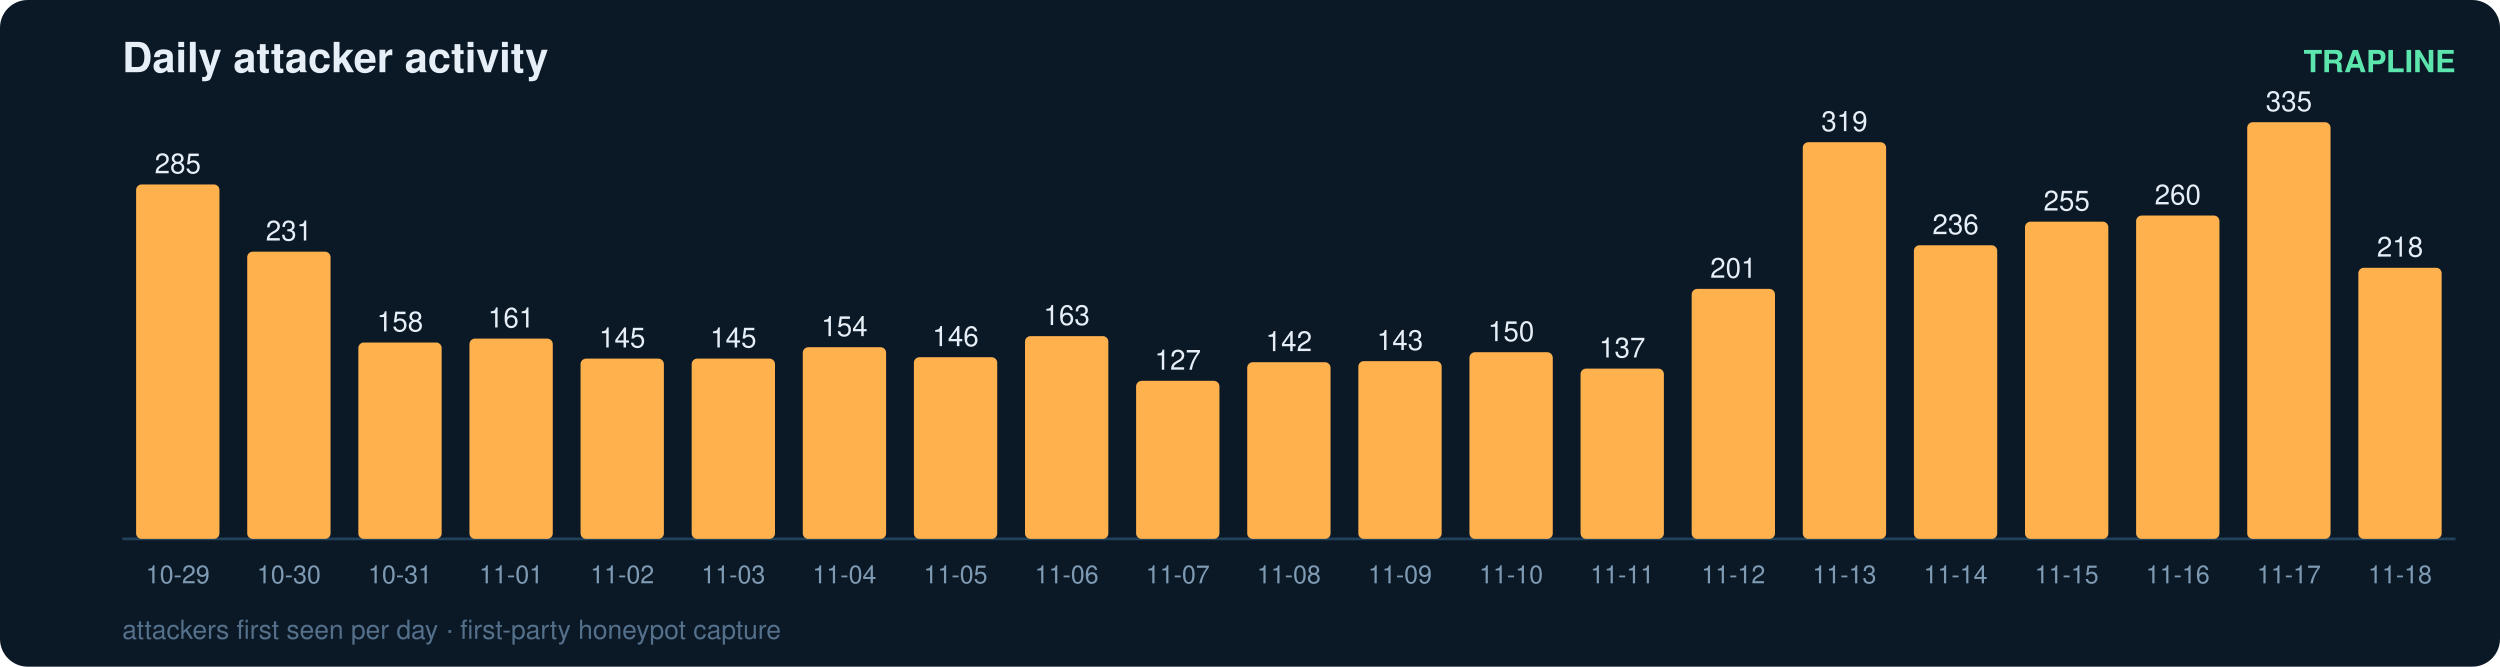
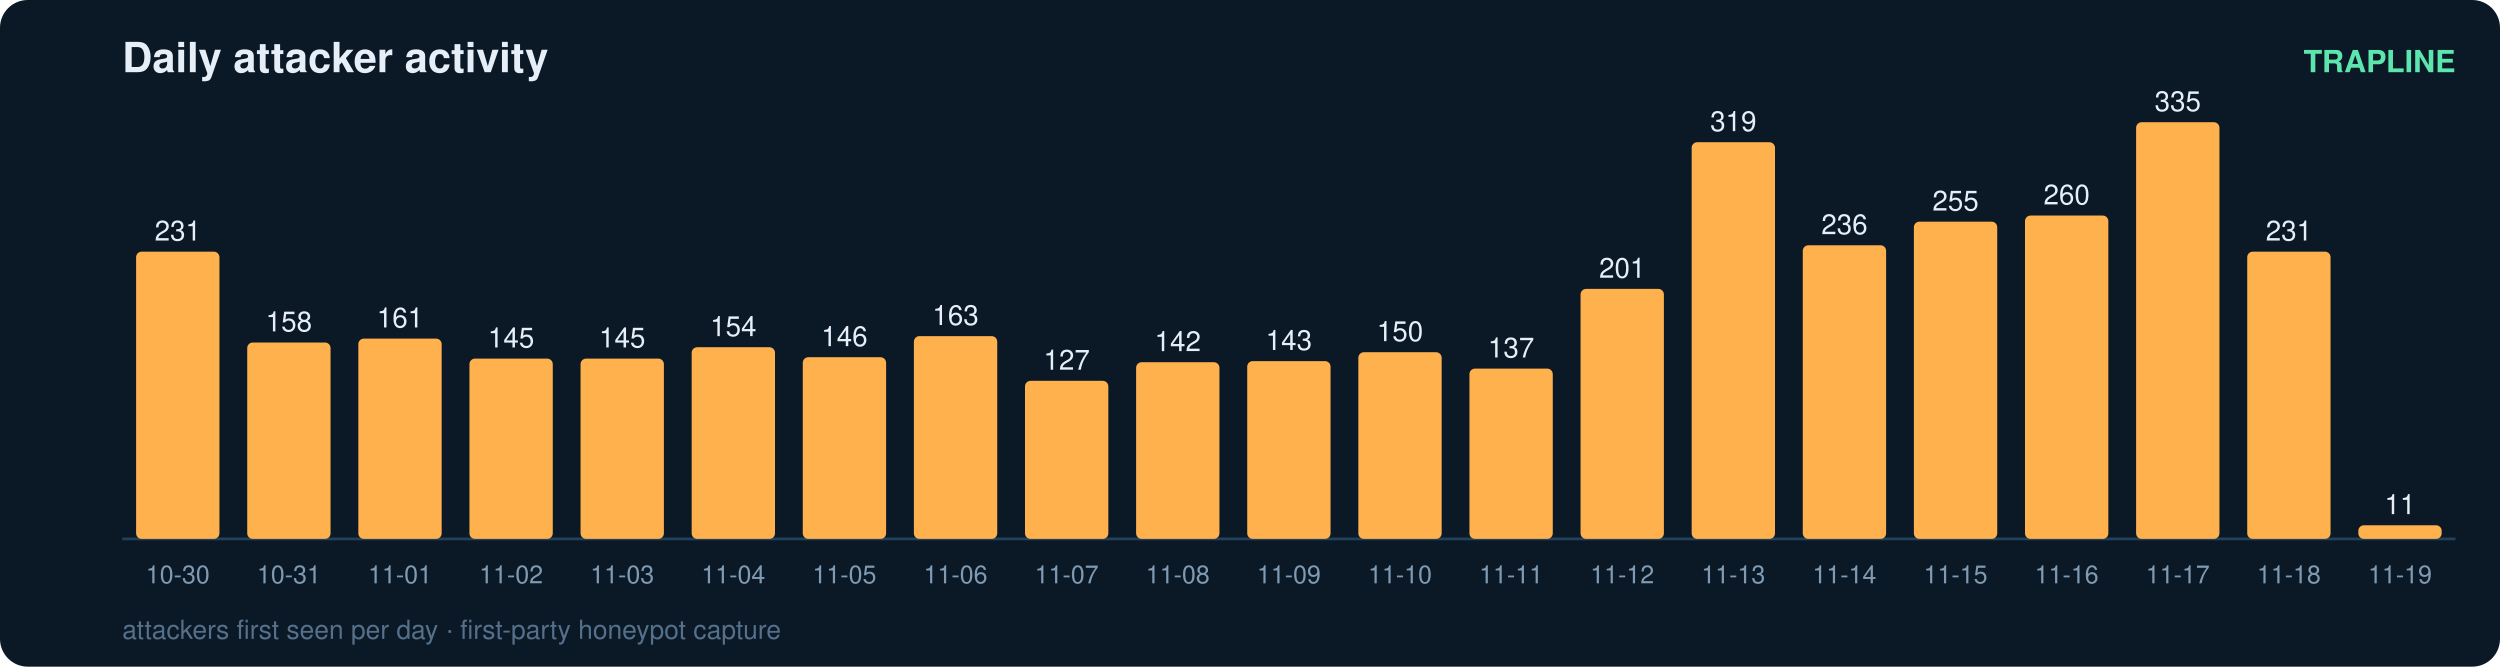
<svg xmlns="http://www.w3.org/2000/svg" width="900" height="240" viewBox="0 0 900 240" font-family="ui-sans-serif,Segoe UI,Helvetica,Arial">
  <rect width="900" height="240" rx="10" fill="#0b1826" />
  <text x="44" y="26" fill="#e6eff7" font-size="15" font-weight="700">Daily attacker activity</text>
  <text x="884" y="26" fill="#5ce6ad" font-size="11" text-anchor="end" font-weight="600">TRAPLINE</text>
  <line x1="44" y1="194" x2="884" y2="194" stroke="#22415a" stroke-width="1" />
-   <rect x="49" y="66.4" width="30" height="127.6" rx="2" fill="#ffb14e" />
-   <text x="64.0" y="62.4" fill="#e6eff7" font-size="10" text-anchor="middle" font-variant-numeric="tabular-nums">285</text>
-   <text x="64.0" y="210.0" fill="#7f9bb3" font-size="9" text-anchor="middle">10-29</text>
-   <rect x="89" y="90.6" width="30" height="103.4" rx="2" fill="#ffb14e" />
-   <text x="104.0" y="86.6" fill="#e6eff7" font-size="10" text-anchor="middle" font-variant-numeric="tabular-nums">231</text>
-   <text x="104.0" y="210.0" fill="#7f9bb3" font-size="9" text-anchor="middle">10-30</text>
-   <rect x="129" y="123.3" width="30" height="70.7" rx="2" fill="#ffb14e" />
-   <text x="144.0" y="119.3" fill="#e6eff7" font-size="10" text-anchor="middle" font-variant-numeric="tabular-nums">158</text>
-   <text x="144.0" y="210.0" fill="#7f9bb3" font-size="9" text-anchor="middle">10-31</text>
-   <rect x="169" y="121.9" width="30" height="72.1" rx="2" fill="#ffb14e" />
-   <text x="184.0" y="117.9" fill="#e6eff7" font-size="10" text-anchor="middle" font-variant-numeric="tabular-nums">161</text>
-   <text x="184.0" y="210.0" fill="#7f9bb3" font-size="9" text-anchor="middle">11-01</text>
+   <rect x="49" y="90.6" width="30" height="103.4" rx="2" fill="#ffb14e" />
+   <text x="64.0" y="86.6" fill="#e6eff7" font-size="10" text-anchor="middle" font-variant-numeric="tabular-nums">231</text>
+   <text x="64.0" y="210.0" fill="#7f9bb3" font-size="9" text-anchor="middle">10-30</text>
+   <rect x="89" y="123.3" width="30" height="70.7" rx="2" fill="#ffb14e" />
+   <text x="104.0" y="119.3" fill="#e6eff7" font-size="10" text-anchor="middle" font-variant-numeric="tabular-nums">158</text>
+   <text x="104.0" y="210.0" fill="#7f9bb3" font-size="9" text-anchor="middle">10-31</text>
+   <rect x="129" y="121.9" width="30" height="72.1" rx="2" fill="#ffb14e" />
+   <text x="144.0" y="117.9" fill="#e6eff7" font-size="10" text-anchor="middle" font-variant-numeric="tabular-nums">161</text>
+   <text x="144.0" y="210.0" fill="#7f9bb3" font-size="9" text-anchor="middle">11-01</text>
+   <rect x="169" y="129.1" width="30" height="64.9" rx="2" fill="#ffb14e" />
+   <text x="184.0" y="125.1" fill="#e6eff7" font-size="10" text-anchor="middle" font-variant-numeric="tabular-nums">145</text>
+   <text x="184.0" y="210.0" fill="#7f9bb3" font-size="9" text-anchor="middle">11-02</text>
  <rect x="209" y="129.1" width="30" height="64.9" rx="2" fill="#ffb14e" />
  <text x="224.0" y="125.1" fill="#e6eff7" font-size="10" text-anchor="middle" font-variant-numeric="tabular-nums">145</text>
-   <text x="224.0" y="210.0" fill="#7f9bb3" font-size="9" text-anchor="middle">11-02</text>
-   <rect x="249" y="129.1" width="30" height="64.9" rx="2" fill="#ffb14e" />
-   <text x="264.0" y="125.1" fill="#e6eff7" font-size="10" text-anchor="middle" font-variant-numeric="tabular-nums">145</text>
-   <text x="264.0" y="210.0" fill="#7f9bb3" font-size="9" text-anchor="middle">11-03</text>
-   <rect x="289" y="125.0" width="30" height="69.0" rx="2" fill="#ffb14e" />
-   <text x="304.0" y="121.0" fill="#e6eff7" font-size="10" text-anchor="middle" font-variant-numeric="tabular-nums">154</text>
-   <text x="304.0" y="210.0" fill="#7f9bb3" font-size="9" text-anchor="middle">11-04</text>
-   <rect x="329" y="128.6" width="30" height="65.4" rx="2" fill="#ffb14e" />
-   <text x="344.0" y="124.6" fill="#e6eff7" font-size="10" text-anchor="middle" font-variant-numeric="tabular-nums">146</text>
-   <text x="344.0" y="210.0" fill="#7f9bb3" font-size="9" text-anchor="middle">11-05</text>
-   <rect x="369" y="121.0" width="30" height="73.0" rx="2" fill="#ffb14e" />
-   <text x="384.0" y="117.0" fill="#e6eff7" font-size="10" text-anchor="middle" font-variant-numeric="tabular-nums">163</text>
-   <text x="384.0" y="210.0" fill="#7f9bb3" font-size="9" text-anchor="middle">11-06</text>
-   <rect x="409" y="137.1" width="30" height="56.9" rx="2" fill="#ffb14e" />
-   <text x="424.0" y="133.1" fill="#e6eff7" font-size="10" text-anchor="middle" font-variant-numeric="tabular-nums">127</text>
-   <text x="424.0" y="210.0" fill="#7f9bb3" font-size="9" text-anchor="middle">11-07</text>
-   <rect x="449" y="130.4" width="30" height="63.6" rx="2" fill="#ffb14e" />
-   <text x="464.0" y="126.4" fill="#e6eff7" font-size="10" text-anchor="middle" font-variant-numeric="tabular-nums">142</text>
-   <text x="464.0" y="210.0" fill="#7f9bb3" font-size="9" text-anchor="middle">11-08</text>
-   <rect x="489" y="130.0" width="30" height="64.0" rx="2" fill="#ffb14e" />
-   <text x="504.0" y="126.0" fill="#e6eff7" font-size="10" text-anchor="middle" font-variant-numeric="tabular-nums">143</text>
-   <text x="504.0" y="210.0" fill="#7f9bb3" font-size="9" text-anchor="middle">11-09</text>
-   <rect x="529" y="126.8" width="30" height="67.2" rx="2" fill="#ffb14e" />
-   <text x="544.0" y="122.8" fill="#e6eff7" font-size="10" text-anchor="middle" font-variant-numeric="tabular-nums">150</text>
-   <text x="544.0" y="210.0" fill="#7f9bb3" font-size="9" text-anchor="middle">11-10</text>
-   <rect x="569" y="132.7" width="30" height="61.3" rx="2" fill="#ffb14e" />
-   <text x="584.0" y="128.7" fill="#e6eff7" font-size="10" text-anchor="middle" font-variant-numeric="tabular-nums">137</text>
-   <text x="584.0" y="210.0" fill="#7f9bb3" font-size="9" text-anchor="middle">11-11</text>
-   <rect x="609" y="104.0" width="30" height="90.0" rx="2" fill="#ffb14e" />
-   <text x="624.0" y="100.0" fill="#e6eff7" font-size="10" text-anchor="middle" font-variant-numeric="tabular-nums">201</text>
-   <text x="624.0" y="210.0" fill="#7f9bb3" font-size="9" text-anchor="middle">11-12</text>
-   <rect x="649" y="51.2" width="30" height="142.8" rx="2" fill="#ffb14e" />
-   <text x="664.0" y="47.2" fill="#e6eff7" font-size="10" text-anchor="middle" font-variant-numeric="tabular-nums">319</text>
-   <text x="664.0" y="210.0" fill="#7f9bb3" font-size="9" text-anchor="middle">11-13</text>
-   <rect x="689" y="88.3" width="30" height="105.7" rx="2" fill="#ffb14e" />
-   <text x="704.0" y="84.3" fill="#e6eff7" font-size="10" text-anchor="middle" font-variant-numeric="tabular-nums">236</text>
-   <text x="704.0" y="210.0" fill="#7f9bb3" font-size="9" text-anchor="middle">11-14</text>
-   <rect x="729" y="79.8" width="30" height="114.2" rx="2" fill="#ffb14e" />
-   <text x="744.0" y="75.8" fill="#e6eff7" font-size="10" text-anchor="middle" font-variant-numeric="tabular-nums">255</text>
-   <text x="744.0" y="210.0" fill="#7f9bb3" font-size="9" text-anchor="middle">11-15</text>
-   <rect x="769" y="77.6" width="30" height="116.4" rx="2" fill="#ffb14e" />
-   <text x="784.0" y="73.6" fill="#e6eff7" font-size="10" text-anchor="middle" font-variant-numeric="tabular-nums">260</text>
-   <text x="784.0" y="210.0" fill="#7f9bb3" font-size="9" text-anchor="middle">11-16</text>
-   <rect x="809" y="44.0" width="30" height="150.0" rx="2" fill="#ffb14e" />
-   <text x="824.0" y="40.0" fill="#e6eff7" font-size="10" text-anchor="middle" font-variant-numeric="tabular-nums">335</text>
-   <text x="824.0" y="210.0" fill="#7f9bb3" font-size="9" text-anchor="middle">11-17</text>
-   <rect x="849" y="96.4" width="30" height="97.6" rx="2" fill="#ffb14e" />
-   <text x="864.0" y="92.4" fill="#e6eff7" font-size="10" text-anchor="middle" font-variant-numeric="tabular-nums">218</text>
-   <text x="864.0" y="210.0" fill="#7f9bb3" font-size="9" text-anchor="middle">11-18</text>
+   <text x="224.0" y="210.0" fill="#7f9bb3" font-size="9" text-anchor="middle">11-03</text>
+   <rect x="249" y="125.0" width="30" height="69.0" rx="2" fill="#ffb14e" />
+   <text x="264.0" y="121.0" fill="#e6eff7" font-size="10" text-anchor="middle" font-variant-numeric="tabular-nums">154</text>
+   <text x="264.0" y="210.0" fill="#7f9bb3" font-size="9" text-anchor="middle">11-04</text>
+   <rect x="289" y="128.6" width="30" height="65.4" rx="2" fill="#ffb14e" />
+   <text x="304.0" y="124.6" fill="#e6eff7" font-size="10" text-anchor="middle" font-variant-numeric="tabular-nums">146</text>
+   <text x="304.0" y="210.0" fill="#7f9bb3" font-size="9" text-anchor="middle">11-05</text>
+   <rect x="329" y="121.0" width="30" height="73.0" rx="2" fill="#ffb14e" />
+   <text x="344.0" y="117.0" fill="#e6eff7" font-size="10" text-anchor="middle" font-variant-numeric="tabular-nums">163</text>
+   <text x="344.0" y="210.0" fill="#7f9bb3" font-size="9" text-anchor="middle">11-06</text>
+   <rect x="369" y="137.1" width="30" height="56.9" rx="2" fill="#ffb14e" />
+   <text x="384.0" y="133.1" fill="#e6eff7" font-size="10" text-anchor="middle" font-variant-numeric="tabular-nums">127</text>
+   <text x="384.0" y="210.0" fill="#7f9bb3" font-size="9" text-anchor="middle">11-07</text>
+   <rect x="409" y="130.4" width="30" height="63.6" rx="2" fill="#ffb14e" />
+   <text x="424.0" y="126.4" fill="#e6eff7" font-size="10" text-anchor="middle" font-variant-numeric="tabular-nums">142</text>
+   <text x="424.0" y="210.0" fill="#7f9bb3" font-size="9" text-anchor="middle">11-08</text>
+   <rect x="449" y="130.0" width="30" height="64.0" rx="2" fill="#ffb14e" />
+   <text x="464.0" y="126.0" fill="#e6eff7" font-size="10" text-anchor="middle" font-variant-numeric="tabular-nums">143</text>
+   <text x="464.0" y="210.0" fill="#7f9bb3" font-size="9" text-anchor="middle">11-09</text>
+   <rect x="489" y="126.8" width="30" height="67.2" rx="2" fill="#ffb14e" />
+   <text x="504.0" y="122.8" fill="#e6eff7" font-size="10" text-anchor="middle" font-variant-numeric="tabular-nums">150</text>
+   <text x="504.0" y="210.0" fill="#7f9bb3" font-size="9" text-anchor="middle">11-10</text>
+   <rect x="529" y="132.7" width="30" height="61.3" rx="2" fill="#ffb14e" />
+   <text x="544.0" y="128.7" fill="#e6eff7" font-size="10" text-anchor="middle" font-variant-numeric="tabular-nums">137</text>
+   <text x="544.0" y="210.0" fill="#7f9bb3" font-size="9" text-anchor="middle">11-11</text>
+   <rect x="569" y="104.0" width="30" height="90.0" rx="2" fill="#ffb14e" />
+   <text x="584.0" y="100.0" fill="#e6eff7" font-size="10" text-anchor="middle" font-variant-numeric="tabular-nums">201</text>
+   <text x="584.0" y="210.0" fill="#7f9bb3" font-size="9" text-anchor="middle">11-12</text>
+   <rect x="609" y="51.2" width="30" height="142.8" rx="2" fill="#ffb14e" />
+   <text x="624.0" y="47.2" fill="#e6eff7" font-size="10" text-anchor="middle" font-variant-numeric="tabular-nums">319</text>
+   <text x="624.0" y="210.0" fill="#7f9bb3" font-size="9" text-anchor="middle">11-13</text>
+   <rect x="649" y="88.3" width="30" height="105.7" rx="2" fill="#ffb14e" />
+   <text x="664.0" y="84.3" fill="#e6eff7" font-size="10" text-anchor="middle" font-variant-numeric="tabular-nums">236</text>
+   <text x="664.0" y="210.0" fill="#7f9bb3" font-size="9" text-anchor="middle">11-14</text>
+   <rect x="689" y="79.8" width="30" height="114.2" rx="2" fill="#ffb14e" />
+   <text x="704.0" y="75.8" fill="#e6eff7" font-size="10" text-anchor="middle" font-variant-numeric="tabular-nums">255</text>
+   <text x="704.0" y="210.0" fill="#7f9bb3" font-size="9" text-anchor="middle">11-15</text>
+   <rect x="729" y="77.6" width="30" height="116.4" rx="2" fill="#ffb14e" />
+   <text x="744.0" y="73.6" fill="#e6eff7" font-size="10" text-anchor="middle" font-variant-numeric="tabular-nums">260</text>
+   <text x="744.0" y="210.0" fill="#7f9bb3" font-size="9" text-anchor="middle">11-16</text>
+   <rect x="769" y="44.0" width="30" height="150.0" rx="2" fill="#ffb14e" />
+   <text x="784.0" y="40.0" fill="#e6eff7" font-size="10" text-anchor="middle" font-variant-numeric="tabular-nums">335</text>
+   <text x="784.0" y="210.0" fill="#7f9bb3" font-size="9" text-anchor="middle">11-17</text>
+   <rect x="809" y="90.6" width="30" height="103.4" rx="2" fill="#ffb14e" />
+   <text x="824.0" y="86.6" fill="#e6eff7" font-size="10" text-anchor="middle" font-variant-numeric="tabular-nums">231</text>
+   <text x="824.0" y="210.0" fill="#7f9bb3" font-size="9" text-anchor="middle">11-18</text>
+   <rect x="849" y="189.1" width="30" height="4.9" rx="2" fill="#ffb14e" />
+   <text x="864.0" y="185.1" fill="#e6eff7" font-size="10" text-anchor="middle" font-variant-numeric="tabular-nums">11</text>
+   <text x="864.0" y="210.0" fill="#7f9bb3" font-size="9" text-anchor="middle">11-19</text>
  <text x="44" y="230" fill="#54708a" font-size="9.5">attackers first seen per day · first-party honeypot capture</text>
</svg>
